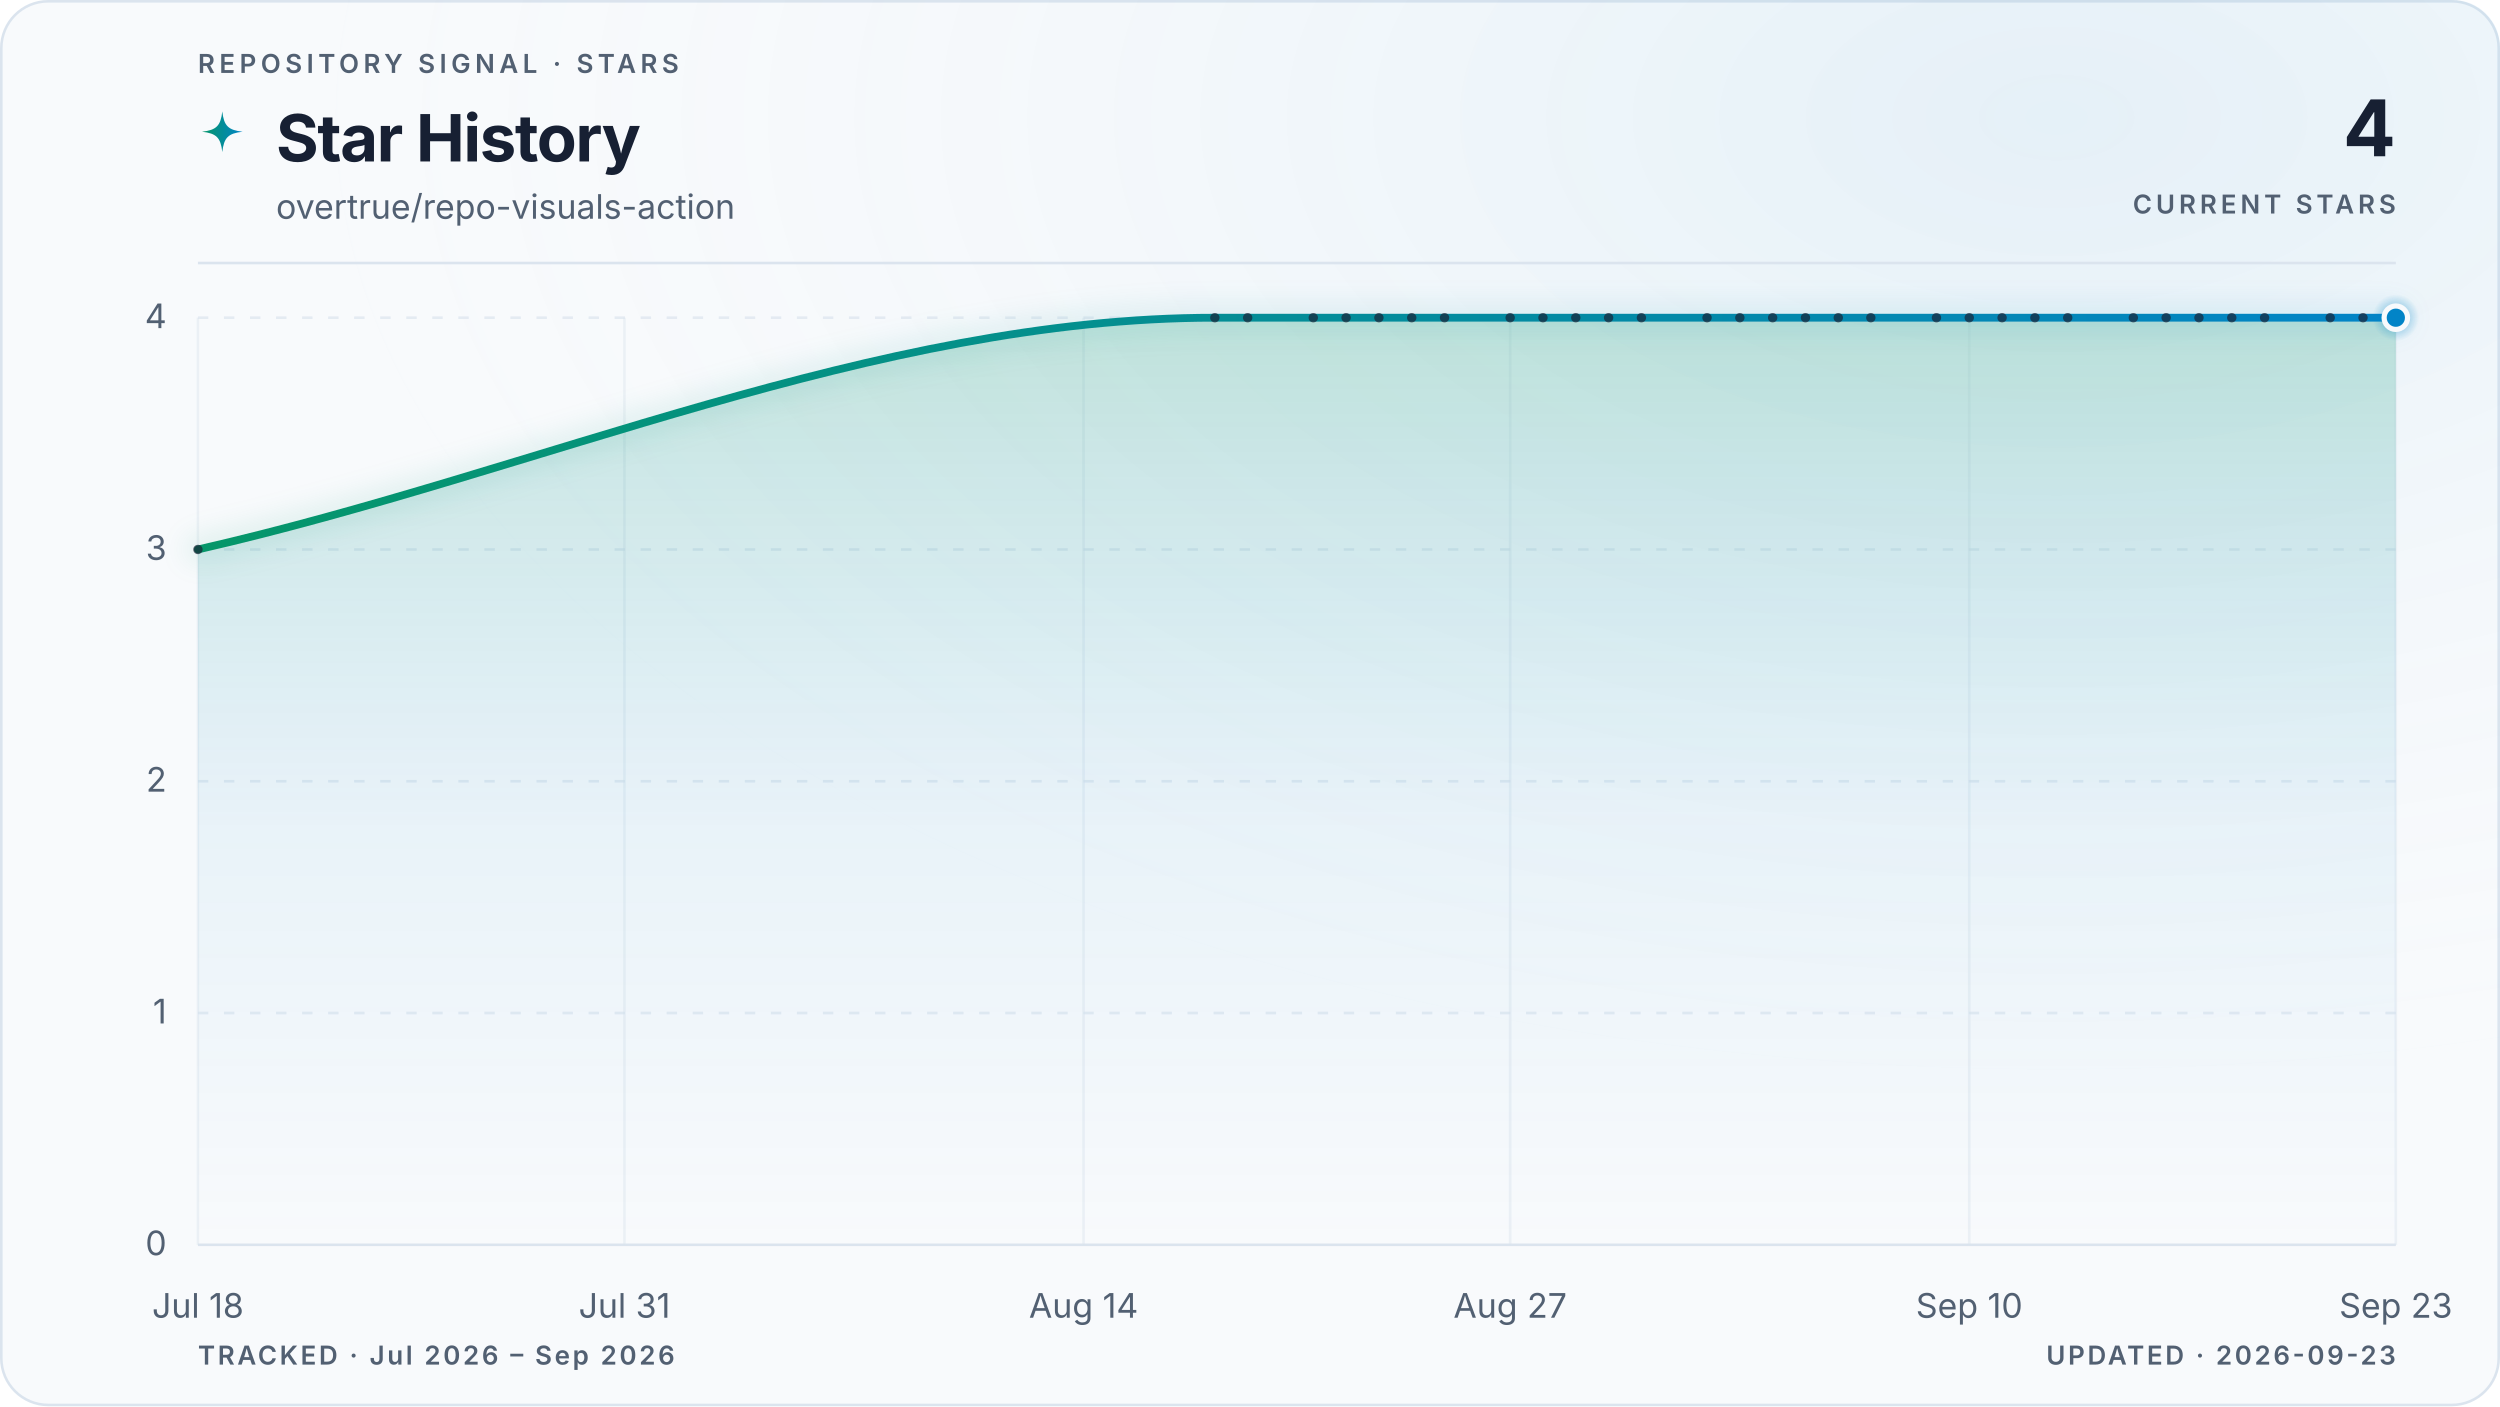
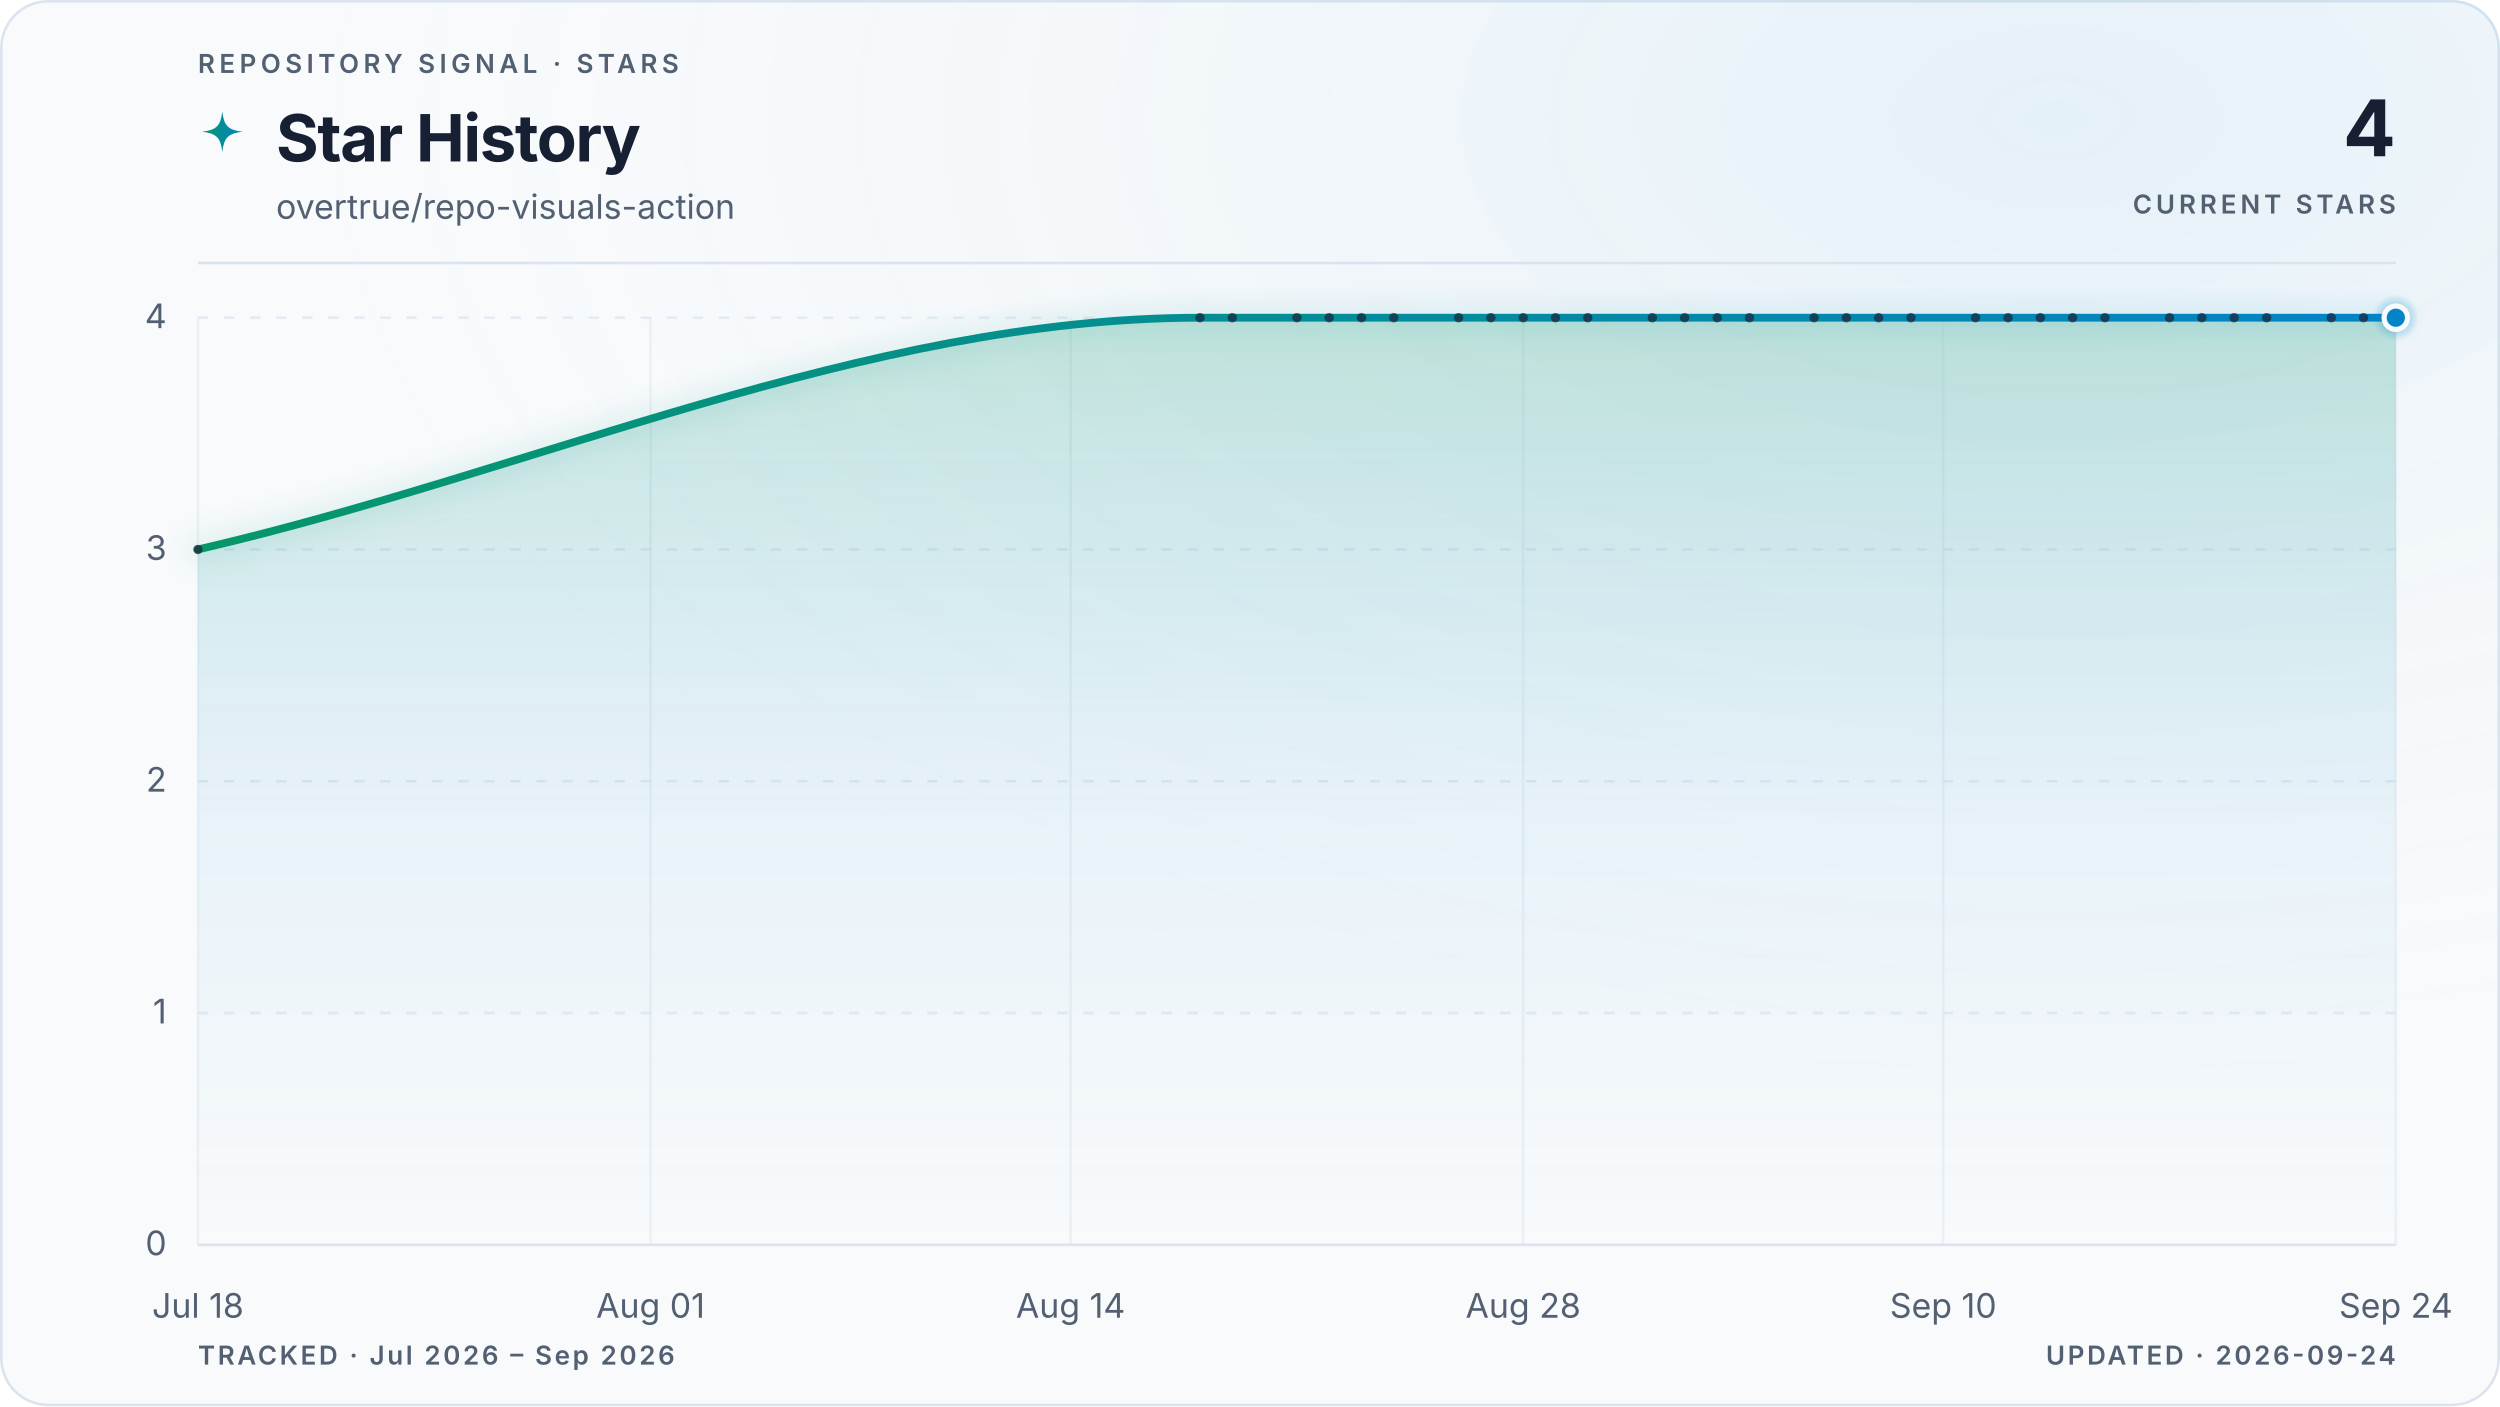
<svg xmlns="http://www.w3.org/2000/svg" viewBox="0 0 960 540" role="img" aria-labelledby="title description" data-style="gradient" data-variant="glow" data-layout="editorial" data-animated="true">
  <defs>
    <linearGradient id="trend" x1="0" y1="0" x2="1" y2="0">
      <stop offset="0%" stop-color="#059669" />
      <stop offset="100%" stop-color="#0284c7" />
    </linearGradient>
    <linearGradient id="area" x1="0" y1="0" x2="0" y2="1">
      <stop offset="0%" stop-color="#059669" stop-opacity="0.22" />
      <stop offset="55%" stop-color="#0284c7" stop-opacity="0.06" />
      <stop offset="100%" stop-color="#0284c7" stop-opacity="0" />
    </linearGradient>
    <radialGradient id="marker-halo" cx="50%" cy="50%" r="50%">
      <stop offset="0%" stop-color="#0284c7" stop-opacity="0.55" />
      <stop offset="100%" stop-color="#0284c7" stop-opacity="0" />
    </radialGradient>
    <radialGradient id="surface-glow" cx="82%" cy="8%" r="70%">
      <stop offset="0%" stop-color="#0284c7" stop-opacity="0.08" />
      <stop offset="100%" stop-color="#f8fafc" stop-opacity="0" />
    </radialGradient>
    <filter id="trend-glow" x="-20%" y="-20%" width="140%" height="140%">
      <feGaussianBlur stdDeviation="5" />
    </filter>
  </defs>
  <style>
.trend-enter{transform-box:fill-box;transform-origin:center;animation:trend-enter 520ms cubic-bezier(0.16,1,0.3,1)}
.marker-enter{transform-box:fill-box;transform-origin:center;animation:marker-enter 320ms cubic-bezier(0.16,1,0.3,1) 200ms both}
.marker-pulse{transform-box:fill-box;transform-origin:center;animation:marker-pulse 2.6s ease-out infinite}
@keyframes trend-enter{from{opacity:.35;transform:translateY(10px)}to{opacity:1;transform:translateY(0)}}
@keyframes marker-enter{from{opacity:0;transform:scale(.4)}to{opacity:1;transform:scale(1)}}
@keyframes marker-pulse{0%{opacity:.5;transform:scale(.7)}70%,100%{opacity:0;transform:scale(2.1)}}
@media (prefers-reduced-motion:reduce){.trend-enter,.marker-enter,.marker-pulse{animation:none!important}}
@media (prefers-reduced-motion:reduce){.marker-pulse{opacity:0}}
</style>
  <rect x="0.5" y="0.5" width="959" height="539" fill="#f8fafc" stroke="#dbe4ee" stroke-width="1" rx="18" />
  <rect width="960" height="540" fill="url(#surface-glow)" rx="18" />
  <text x="76" y="28" fill="#526072" font-family="ui-sans-serif, system-ui, -apple-system, BlinkMacSystemFont, 'Segoe UI', sans-serif" font-size="10" font-weight="600" letter-spacing="1.7">REPOSITORY SIGNAL · STARS</text>
  <path d="M12 1c.8 7.1 2.9 9.2 10 10-7.1.8-9.2 2.9-10 10-.8-7.1-2.9-9.2-10-10 7.1-.8 9.2-2.9 10-10Z" transform="translate(76 42) scale(.78)" fill="url(#trend)" aria-hidden="true" />
  <text x="106" y="62" fill="#172033" font-family="ui-sans-serif, system-ui, -apple-system, BlinkMacSystemFont, 'Segoe UI', sans-serif" font-size="25" font-weight="700" letter-spacing="-0.5">Star History</text>
  <text x="106" y="84" fill="#526072" font-family="ui-sans-serif, system-ui, -apple-system, BlinkMacSystemFont, 'Segoe UI', sans-serif" font-size="13">overtrue/repo-visuals-action</text>
  <text x="920" y="60" fill="#172033" font-family="ui-sans-serif, system-ui, -apple-system, BlinkMacSystemFont, 'Segoe UI', sans-serif" font-size="30" font-weight="700" letter-spacing="-0.6" text-anchor="end">4</text>
  <text x="920" y="82" fill="#526072" font-family="ui-sans-serif, system-ui, -apple-system, BlinkMacSystemFont, 'Segoe UI', sans-serif" font-size="10" font-weight="600" letter-spacing="1.5" text-anchor="end">CURRENT STARS</text>
  <line x1="76" y1="101" x2="920" y2="101" stroke="#dbe4ee" stroke-width="1" />
  <line x1="76" y1="478.0" x2="920" y2="478.0" stroke="#dbe4ee" stroke-width="1" stroke-dasharray="0" opacity="1" />
  <text x="64" y="482.0" fill="#526072" font-family="ui-sans-serif, system-ui, -apple-system, BlinkMacSystemFont, 'Segoe UI', sans-serif" font-size="13" text-anchor="end">0</text>
  <line x1="76" y1="389.0" x2="920" y2="389.0" stroke="#dbe4ee" stroke-width="1" stroke-dasharray="4 6" opacity="0.7" />
  <text x="64" y="393.0" fill="#526072" font-family="ui-sans-serif, system-ui, -apple-system, BlinkMacSystemFont, 'Segoe UI', sans-serif" font-size="13" text-anchor="end">1</text>
  <line x1="76" y1="300.0" x2="920" y2="300.0" stroke="#dbe4ee" stroke-width="1" stroke-dasharray="4 6" opacity="0.7" />
  <text x="64" y="304.0" fill="#526072" font-family="ui-sans-serif, system-ui, -apple-system, BlinkMacSystemFont, 'Segoe UI', sans-serif" font-size="13" text-anchor="end">2</text>
  <line x1="76" y1="211.0" x2="920" y2="211.0" stroke="#dbe4ee" stroke-width="1" stroke-dasharray="4 6" opacity="0.7" />
  <text x="64" y="215.0" fill="#526072" font-family="ui-sans-serif, system-ui, -apple-system, BlinkMacSystemFont, 'Segoe UI', sans-serif" font-size="13" text-anchor="end">3</text>
  <line x1="76" y1="122.0" x2="920" y2="122.0" stroke="#dbe4ee" stroke-width="1" stroke-dasharray="4 6" opacity="0.7" />
  <text x="64" y="126.0" fill="#526072" font-family="ui-sans-serif, system-ui, -apple-system, BlinkMacSystemFont, 'Segoe UI', sans-serif" font-size="13" text-anchor="end">4</text>
  <line x1="76.0" y1="122" x2="76.0" y2="478" stroke="#dbe4ee" stroke-width="1" opacity="0.45" />
  <text x="76.0" y="506" fill="#526072" font-family="ui-sans-serif, system-ui, -apple-system, BlinkMacSystemFont, 'Segoe UI', sans-serif" font-size="13" text-anchor="middle">Jul 18</text>
-   <line x1="239.8" y1="122" x2="239.8" y2="478" stroke="#dbe4ee" stroke-width="1" opacity="0.45" />
-   <text x="239.8" y="506" fill="#526072" font-family="ui-sans-serif, system-ui, -apple-system, BlinkMacSystemFont, 'Segoe UI', sans-serif" font-size="13" text-anchor="middle">Jul 31</text>
-   <line x1="416.1" y1="122" x2="416.1" y2="478" stroke="#dbe4ee" stroke-width="1" opacity="0.45" />
-   <text x="416.1" y="506" fill="#526072" font-family="ui-sans-serif, system-ui, -apple-system, BlinkMacSystemFont, 'Segoe UI', sans-serif" font-size="13" text-anchor="middle">Aug 14</text>
-   <line x1="579.9" y1="122" x2="579.9" y2="478" stroke="#dbe4ee" stroke-width="1" opacity="0.45" />
-   <text x="579.9" y="506" fill="#526072" font-family="ui-sans-serif, system-ui, -apple-system, BlinkMacSystemFont, 'Segoe UI', sans-serif" font-size="13" text-anchor="middle">Aug 27</text>
-   <line x1="756.2" y1="122" x2="756.2" y2="478" stroke="#dbe4ee" stroke-width="1" opacity="0.45" />
-   <text x="756.2" y="506" fill="#526072" font-family="ui-sans-serif, system-ui, -apple-system, BlinkMacSystemFont, 'Segoe UI', sans-serif" font-size="13" text-anchor="middle">Sep 10</text>
+   <line x1="249.8" y1="122" x2="249.8" y2="478" stroke="#dbe4ee" stroke-width="1" opacity="0.45" />
+   <text x="249.8" y="506" fill="#526072" font-family="ui-sans-serif, system-ui, -apple-system, BlinkMacSystemFont, 'Segoe UI', sans-serif" font-size="13" text-anchor="middle">Aug 01</text>
+   <line x1="411.1" y1="122" x2="411.1" y2="478" stroke="#dbe4ee" stroke-width="1" opacity="0.45" />
+   <text x="411.1" y="506" fill="#526072" font-family="ui-sans-serif, system-ui, -apple-system, BlinkMacSystemFont, 'Segoe UI', sans-serif" font-size="13" text-anchor="middle">Aug 14</text>
+   <line x1="584.9" y1="122" x2="584.9" y2="478" stroke="#dbe4ee" stroke-width="1" opacity="0.45" />
+   <text x="584.9" y="506" fill="#526072" font-family="ui-sans-serif, system-ui, -apple-system, BlinkMacSystemFont, 'Segoe UI', sans-serif" font-size="13" text-anchor="middle">Aug 28</text>
+   <line x1="746.2" y1="122" x2="746.2" y2="478" stroke="#dbe4ee" stroke-width="1" opacity="0.45" />
+   <text x="746.2" y="506" fill="#526072" font-family="ui-sans-serif, system-ui, -apple-system, BlinkMacSystemFont, 'Segoe UI', sans-serif" font-size="13" text-anchor="middle">Sep 10</text>
  <line x1="920.0" y1="122" x2="920.0" y2="478" stroke="#dbe4ee" stroke-width="1" opacity="0.45" />
-   <text x="920.0" y="506" fill="#526072" font-family="ui-sans-serif, system-ui, -apple-system, BlinkMacSystemFont, 'Segoe UI', sans-serif" font-size="13" text-anchor="middle">Sep 23</text>
+   <text x="920.0" y="506" fill="#526072" font-family="ui-sans-serif, system-ui, -apple-system, BlinkMacSystemFont, 'Segoe UI', sans-serif" font-size="13" text-anchor="middle">Sep 24</text>
  <g class="trend-enter">
-     <path d="M 76.0 211.0 C 206.2 181.3, 336.3 122.0, 466.5 122.0 C 470.7 122.0, 474.9 122.0, 479.1 122.0 C 483.3 122.0, 487.5 122.0, 491.7 122.0 C 495.9 122.0, 500.1 122.0, 504.3 122.0 C 508.5 122.0, 512.7 122.0, 516.9 122.0 C 521.1 122.0, 525.3 122.0, 529.5 122.0 C 533.7 122.0, 537.9 122.0, 542.1 122.0 C 546.3 122.0, 550.5 122.0, 554.7 122.0 C 558.9 122.0, 563.1 122.0, 567.3 122.0 C 571.5 122.0, 575.7 122.0, 579.9 122.0 C 584.1 122.0, 588.3 122.0, 592.5 122.0 C 596.7 122.0, 600.9 122.0, 605.1 122.0 C 609.3 122.0, 613.5 122.0, 617.7 122.0 C 621.9 122.0, 626.1 122.0, 630.3 122.0 C 634.5 122.0, 638.7 122.0, 642.9 122.0 C 647.1 122.0, 651.3 122.0, 655.5 122.0 C 659.7 122.0, 663.9 122.0, 668.1 122.0 C 672.3 122.0, 676.5 122.0, 680.7 122.0 C 684.9 122.0, 689.1 122.0, 693.3 122.0 C 697.5 122.0, 701.7 122.0, 705.9 122.0 C 710.0 122.0, 714.2 122.0, 718.4 122.0 C 722.6 122.0, 726.8 122.0, 731.0 122.0 C 735.2 122.0, 739.4 122.0, 743.6 122.0 C 747.8 122.0, 752.0 122.0, 756.2 122.0 C 760.4 122.0, 764.6 122.0, 768.8 122.0 C 773.0 122.0, 777.2 122.0, 781.4 122.0 C 785.6 122.0, 789.8 122.0, 794.0 122.0 C 798.2 122.0, 802.4 122.0, 806.6 122.0 C 810.8 122.0, 815.0 122.0, 819.2 122.0 C 823.4 122.0, 827.6 122.0, 831.8 122.0 C 836.0 122.0, 840.2 122.0, 844.4 122.0 C 848.6 122.0, 852.8 122.0, 857.0 122.0 C 861.2 122.0, 865.4 122.0, 869.6 122.0 C 873.8 122.0, 878.0 122.0, 882.2 122.0 C 886.4 122.0, 890.6 122.0, 894.8 122.0 C 899.0 122.0, 903.2 122.0, 907.4 122.0 C 911.6 122.0, 915.8 122.0, 920.0 122.0 L 920.0 478.0 L 76.0 478.0 Z" fill="url(#area)" />
-     <path d="M 76.0 211.0 C 206.2 181.3, 336.3 122.0, 466.5 122.0 C 470.7 122.0, 474.9 122.0, 479.1 122.0 C 483.3 122.0, 487.5 122.0, 491.7 122.0 C 495.9 122.0, 500.1 122.0, 504.3 122.0 C 508.5 122.0, 512.7 122.0, 516.9 122.0 C 521.1 122.0, 525.3 122.0, 529.5 122.0 C 533.7 122.0, 537.9 122.0, 542.1 122.0 C 546.3 122.0, 550.5 122.0, 554.7 122.0 C 558.9 122.0, 563.1 122.0, 567.3 122.0 C 571.5 122.0, 575.7 122.0, 579.9 122.0 C 584.1 122.0, 588.3 122.0, 592.5 122.0 C 596.7 122.0, 600.9 122.0, 605.1 122.0 C 609.3 122.0, 613.5 122.0, 617.7 122.0 C 621.9 122.0, 626.1 122.0, 630.3 122.0 C 634.5 122.0, 638.7 122.0, 642.9 122.0 C 647.1 122.0, 651.3 122.0, 655.5 122.0 C 659.7 122.0, 663.9 122.0, 668.1 122.0 C 672.3 122.0, 676.5 122.0, 680.7 122.0 C 684.9 122.0, 689.1 122.0, 693.3 122.0 C 697.5 122.0, 701.7 122.0, 705.9 122.0 C 710.0 122.0, 714.2 122.0, 718.4 122.0 C 722.6 122.0, 726.8 122.0, 731.0 122.0 C 735.2 122.0, 739.4 122.0, 743.6 122.0 C 747.8 122.0, 752.0 122.0, 756.2 122.0 C 760.4 122.0, 764.6 122.0, 768.8 122.0 C 773.0 122.0, 777.2 122.0, 781.4 122.0 C 785.6 122.0, 789.8 122.0, 794.0 122.0 C 798.2 122.0, 802.4 122.0, 806.6 122.0 C 810.8 122.0, 815.0 122.0, 819.2 122.0 C 823.4 122.0, 827.6 122.0, 831.8 122.0 C 836.0 122.0, 840.2 122.0, 844.4 122.0 C 848.6 122.0, 852.8 122.0, 857.0 122.0 C 861.2 122.0, 865.4 122.0, 869.6 122.0 C 873.8 122.0, 878.0 122.0, 882.2 122.0 C 886.4 122.0, 890.6 122.0, 894.8 122.0 C 899.0 122.0, 903.2 122.0, 907.4 122.0 C 911.6 122.0, 915.8 122.0, 920.0 122.0" fill="none" stroke="url(#trend)" stroke-width="10" stroke-linecap="round" stroke-linejoin="round" opacity="0.10" filter="url(#trend-glow)" />
-     <path d="M 76.0 211.0 C 206.2 181.3, 336.3 122.0, 466.5 122.0 C 470.7 122.0, 474.9 122.0, 479.1 122.0 C 483.3 122.0, 487.5 122.0, 491.7 122.0 C 495.9 122.0, 500.1 122.0, 504.3 122.0 C 508.5 122.0, 512.7 122.0, 516.9 122.0 C 521.1 122.0, 525.3 122.0, 529.5 122.0 C 533.7 122.0, 537.9 122.0, 542.1 122.0 C 546.3 122.0, 550.5 122.0, 554.7 122.0 C 558.9 122.0, 563.1 122.0, 567.3 122.0 C 571.5 122.0, 575.7 122.0, 579.9 122.0 C 584.1 122.0, 588.3 122.0, 592.5 122.0 C 596.7 122.0, 600.9 122.0, 605.1 122.0 C 609.3 122.0, 613.5 122.0, 617.7 122.0 C 621.9 122.0, 626.1 122.0, 630.3 122.0 C 634.5 122.0, 638.7 122.0, 642.9 122.0 C 647.1 122.0, 651.3 122.0, 655.5 122.0 C 659.7 122.0, 663.9 122.0, 668.1 122.0 C 672.3 122.0, 676.5 122.0, 680.7 122.0 C 684.9 122.0, 689.1 122.0, 693.3 122.0 C 697.5 122.0, 701.7 122.0, 705.9 122.0 C 710.0 122.0, 714.2 122.0, 718.4 122.0 C 722.6 122.0, 726.8 122.0, 731.0 122.0 C 735.2 122.0, 739.4 122.0, 743.6 122.0 C 747.8 122.0, 752.0 122.0, 756.2 122.0 C 760.4 122.0, 764.6 122.0, 768.8 122.0 C 773.0 122.0, 777.2 122.0, 781.4 122.0 C 785.6 122.0, 789.8 122.0, 794.0 122.0 C 798.2 122.0, 802.4 122.0, 806.6 122.0 C 810.8 122.0, 815.0 122.0, 819.2 122.0 C 823.4 122.0, 827.6 122.0, 831.8 122.0 C 836.0 122.0, 840.2 122.0, 844.4 122.0 C 848.6 122.0, 852.8 122.0, 857.0 122.0 C 861.2 122.0, 865.4 122.0, 869.6 122.0 C 873.8 122.0, 878.0 122.0, 882.2 122.0 C 886.4 122.0, 890.6 122.0, 894.8 122.0 C 899.0 122.0, 903.2 122.0, 907.4 122.0 C 911.6 122.0, 915.8 122.0, 920.0 122.0" fill="none" stroke="url(#trend)" stroke-width="3" stroke-linecap="round" stroke-linejoin="round" />
+     <path d="M 76.0 211.0 C 204.3 181.3, 332.5 122.0, 460.8 122.0 C 464.9 122.0, 469.0 122.0, 473.2 122.0 C 477.3 122.0, 481.5 122.0, 485.6 122.0 C 489.7 122.0, 493.9 122.0, 498.0 122.0 C 502.1 122.0, 506.3 122.0, 510.4 122.0 C 514.5 122.0, 518.7 122.0, 522.8 122.0 C 527.0 122.0, 531.1 122.0, 535.2 122.0 C 539.4 122.0, 543.5 122.0, 547.6 122.0 C 551.8 122.0, 555.9 122.0, 560.1 122.0 C 564.2 122.0, 568.3 122.0, 572.5 122.0 C 576.6 122.0, 580.7 122.0, 584.9 122.0 C 589.0 122.0, 593.2 122.0, 597.3 122.0 C 601.4 122.0, 605.6 122.0, 609.7 122.0 C 613.8 122.0, 618.0 122.0, 622.1 122.0 C 626.3 122.0, 630.4 122.0, 634.5 122.0 C 638.7 122.0, 642.8 122.0, 646.9 122.0 C 651.1 122.0, 655.2 122.0, 659.4 122.0 C 663.5 122.0, 667.6 122.0, 671.8 122.0 C 675.9 122.0, 680.0 122.0, 684.2 122.0 C 688.3 122.0, 692.5 122.0, 696.6 122.0 C 700.7 122.0, 704.9 122.0, 709.0 122.0 C 713.1 122.0, 717.3 122.0, 721.4 122.0 C 725.5 122.0, 729.7 122.0, 733.8 122.0 C 738.0 122.0, 742.1 122.0, 746.2 122.0 C 750.4 122.0, 754.5 122.0, 758.6 122.0 C 762.8 122.0, 766.9 122.0, 771.1 122.0 C 775.2 122.0, 779.3 122.0, 783.5 122.0 C 787.6 122.0, 791.7 122.0, 795.9 122.0 C 800.0 122.0, 804.2 122.0, 808.3 122.0 C 812.4 122.0, 816.6 122.0, 820.7 122.0 C 824.8 122.0, 829.0 122.0, 833.1 122.0 C 837.3 122.0, 841.4 122.0, 845.5 122.0 C 849.7 122.0, 853.8 122.0, 857.9 122.0 C 862.1 122.0, 866.2 122.0, 870.4 122.0 C 874.5 122.0, 878.6 122.0, 882.8 122.0 C 886.9 122.0, 891.0 122.0, 895.2 122.0 C 899.3 122.0, 903.5 122.0, 907.6 122.0 C 911.7 122.0, 915.9 122.0, 920.0 122.0 L 920.0 478.0 L 76.0 478.0 Z" fill="url(#area)" />
+     <path d="M 76.0 211.0 C 204.3 181.3, 332.5 122.0, 460.8 122.0 C 464.9 122.0, 469.0 122.0, 473.2 122.0 C 477.3 122.0, 481.5 122.0, 485.6 122.0 C 489.7 122.0, 493.9 122.0, 498.0 122.0 C 502.1 122.0, 506.3 122.0, 510.4 122.0 C 514.5 122.0, 518.7 122.0, 522.8 122.0 C 527.0 122.0, 531.1 122.0, 535.2 122.0 C 539.4 122.0, 543.5 122.0, 547.6 122.0 C 551.8 122.0, 555.9 122.0, 560.1 122.0 C 564.2 122.0, 568.3 122.0, 572.5 122.0 C 576.6 122.0, 580.7 122.0, 584.9 122.0 C 589.0 122.0, 593.2 122.0, 597.3 122.0 C 601.4 122.0, 605.6 122.0, 609.7 122.0 C 613.8 122.0, 618.0 122.0, 622.1 122.0 C 626.3 122.0, 630.4 122.0, 634.5 122.0 C 638.7 122.0, 642.8 122.0, 646.9 122.0 C 651.1 122.0, 655.2 122.0, 659.4 122.0 C 663.5 122.0, 667.6 122.0, 671.8 122.0 C 675.9 122.0, 680.0 122.0, 684.2 122.0 C 688.3 122.0, 692.5 122.0, 696.6 122.0 C 700.7 122.0, 704.9 122.0, 709.0 122.0 C 713.1 122.0, 717.3 122.0, 721.4 122.0 C 725.5 122.0, 729.7 122.0, 733.8 122.0 C 738.0 122.0, 742.1 122.0, 746.2 122.0 C 750.4 122.0, 754.5 122.0, 758.6 122.0 C 762.8 122.0, 766.9 122.0, 771.1 122.0 C 775.2 122.0, 779.3 122.0, 783.5 122.0 C 787.6 122.0, 791.7 122.0, 795.9 122.0 C 800.0 122.0, 804.2 122.0, 808.3 122.0 C 812.4 122.0, 816.6 122.0, 820.7 122.0 C 824.8 122.0, 829.0 122.0, 833.1 122.0 C 837.3 122.0, 841.4 122.0, 845.5 122.0 C 849.7 122.0, 853.8 122.0, 857.9 122.0 C 862.1 122.0, 866.2 122.0, 870.4 122.0 C 874.5 122.0, 878.6 122.0, 882.8 122.0 C 886.9 122.0, 891.0 122.0, 895.2 122.0 C 899.3 122.0, 903.5 122.0, 907.6 122.0 C 911.7 122.0, 915.9 122.0, 920.0 122.0" fill="none" stroke="url(#trend)" stroke-width="10" stroke-linecap="round" stroke-linejoin="round" opacity="0.10" filter="url(#trend-glow)" />
+     <path d="M 76.0 211.0 C 204.3 181.3, 332.5 122.0, 460.8 122.0 C 464.9 122.0, 469.0 122.0, 473.2 122.0 C 477.3 122.0, 481.5 122.0, 485.6 122.0 C 489.7 122.0, 493.9 122.0, 498.0 122.0 C 502.1 122.0, 506.3 122.0, 510.4 122.0 C 514.5 122.0, 518.7 122.0, 522.8 122.0 C 527.0 122.0, 531.1 122.0, 535.2 122.0 C 539.4 122.0, 543.5 122.0, 547.6 122.0 C 551.8 122.0, 555.9 122.0, 560.1 122.0 C 564.2 122.0, 568.3 122.0, 572.5 122.0 C 576.6 122.0, 580.7 122.0, 584.9 122.0 C 589.0 122.0, 593.2 122.0, 597.3 122.0 C 601.4 122.0, 605.6 122.0, 609.7 122.0 C 613.8 122.0, 618.0 122.0, 622.1 122.0 C 626.3 122.0, 630.4 122.0, 634.5 122.0 C 638.7 122.0, 642.8 122.0, 646.9 122.0 C 651.1 122.0, 655.2 122.0, 659.4 122.0 C 663.5 122.0, 667.6 122.0, 671.8 122.0 C 675.9 122.0, 680.0 122.0, 684.2 122.0 C 688.3 122.0, 692.5 122.0, 696.6 122.0 C 700.7 122.0, 704.9 122.0, 709.0 122.0 C 713.1 122.0, 717.3 122.0, 721.4 122.0 C 725.5 122.0, 729.7 122.0, 733.8 122.0 C 738.0 122.0, 742.1 122.0, 746.2 122.0 C 750.4 122.0, 754.5 122.0, 758.6 122.0 C 762.8 122.0, 766.9 122.0, 771.1 122.0 C 775.2 122.0, 779.3 122.0, 783.5 122.0 C 787.6 122.0, 791.7 122.0, 795.9 122.0 C 800.0 122.0, 804.2 122.0, 808.3 122.0 C 812.4 122.0, 816.6 122.0, 820.7 122.0 C 824.8 122.0, 829.0 122.0, 833.1 122.0 C 837.3 122.0, 841.4 122.0, 845.5 122.0 C 849.7 122.0, 853.8 122.0, 857.9 122.0 C 862.1 122.0, 866.2 122.0, 870.4 122.0 C 874.5 122.0, 878.6 122.0, 882.8 122.0 C 886.9 122.0, 891.0 122.0, 895.2 122.0 C 899.3 122.0, 903.5 122.0, 907.6 122.0 C 911.7 122.0, 915.9 122.0, 920.0 122.0" fill="none" stroke="url(#trend)" stroke-width="3" stroke-linecap="round" stroke-linejoin="round" />
    <g data-point-count="31" fill="#172033" opacity="0.68">
      <circle cx="76.0" cy="211.0" r="1.8" />
-       <circle cx="466.5" cy="122.0" r="1.8" />
-       <circle cx="479.1" cy="122.0" r="1.8" />
-       <circle cx="504.3" cy="122.0" r="1.8" />
-       <circle cx="516.9" cy="122.0" r="1.8" />
-       <circle cx="529.5" cy="122.0" r="1.8" />
-       <circle cx="542.1" cy="122.0" r="1.8" />
-       <circle cx="554.7" cy="122.0" r="1.8" />
-       <circle cx="579.9" cy="122.0" r="1.8" />
-       <circle cx="592.5" cy="122.0" r="1.8" />
-       <circle cx="605.1" cy="122.0" r="1.8" />
-       <circle cx="617.7" cy="122.0" r="1.8" />
-       <circle cx="630.3" cy="122.0" r="1.8" />
-       <circle cx="655.5" cy="122.0" r="1.8" />
-       <circle cx="668.1" cy="122.0" r="1.8" />
-       <circle cx="680.7" cy="122.0" r="1.8" />
-       <circle cx="693.3" cy="122.0" r="1.8" />
-       <circle cx="705.9" cy="122.0" r="1.8" />
-       <circle cx="718.4" cy="122.0" r="1.8" />
-       <circle cx="743.6" cy="122.0" r="1.8" />
-       <circle cx="756.2" cy="122.0" r="1.8" />
-       <circle cx="768.8" cy="122.0" r="1.8" />
-       <circle cx="781.4" cy="122.0" r="1.8" />
-       <circle cx="794.0" cy="122.0" r="1.8" />
-       <circle cx="819.2" cy="122.0" r="1.8" />
-       <circle cx="831.8" cy="122.0" r="1.8" />
-       <circle cx="844.4" cy="122.0" r="1.8" />
-       <circle cx="857.0" cy="122.0" r="1.8" />
-       <circle cx="869.6" cy="122.0" r="1.8" />
-       <circle cx="894.8" cy="122.0" r="1.8" />
-       <circle cx="907.4" cy="122.0" r="1.8" />
+       <circle cx="460.8" cy="122.0" r="1.8" />
+       <circle cx="473.2" cy="122.0" r="1.8" />
+       <circle cx="498.0" cy="122.0" r="1.8" />
+       <circle cx="510.4" cy="122.0" r="1.8" />
+       <circle cx="522.8" cy="122.0" r="1.8" />
+       <circle cx="535.2" cy="122.0" r="1.8" />
+       <circle cx="560.1" cy="122.0" r="1.8" />
+       <circle cx="572.5" cy="122.0" r="1.8" />
+       <circle cx="584.9" cy="122.0" r="1.8" />
+       <circle cx="597.3" cy="122.0" r="1.8" />
+       <circle cx="609.7" cy="122.0" r="1.8" />
+       <circle cx="634.5" cy="122.0" r="1.8" />
+       <circle cx="646.9" cy="122.0" r="1.8" />
+       <circle cx="659.4" cy="122.0" r="1.8" />
+       <circle cx="671.8" cy="122.0" r="1.8" />
+       <circle cx="696.6" cy="122.0" r="1.8" />
+       <circle cx="709.0" cy="122.0" r="1.8" />
+       <circle cx="721.4" cy="122.0" r="1.8" />
+       <circle cx="733.8" cy="122.0" r="1.8" />
+       <circle cx="758.6" cy="122.0" r="1.8" />
+       <circle cx="771.1" cy="122.0" r="1.8" />
+       <circle cx="783.5" cy="122.0" r="1.8" />
+       <circle cx="795.9" cy="122.0" r="1.8" />
+       <circle cx="808.3" cy="122.0" r="1.8" />
+       <circle cx="833.1" cy="122.0" r="1.8" />
+       <circle cx="845.5" cy="122.0" r="1.8" />
+       <circle cx="857.9" cy="122.0" r="1.8" />
+       <circle cx="870.4" cy="122.0" r="1.8" />
+       <circle cx="895.2" cy="122.0" r="1.8" />
+       <circle cx="907.6" cy="122.0" r="1.8" />
    </g>
  </g>
  <g class="marker-enter">
    <circle class="marker-pulse" cx="920.0" cy="122.0" r="9" fill="url(#marker-halo)" />
    <circle cx="920.0" cy="122.0" r="4.5" fill="#0284c7" stroke="#f8fafc" stroke-width="2" />
  </g>
  <text x="76" y="524" fill="#526072" font-family="ui-sans-serif, system-ui, -apple-system, BlinkMacSystemFont, 'Segoe UI', sans-serif" font-size="10" font-weight="600" letter-spacing="1">TRACKED · Jul 2026 – Sep 2026</text>
-   <text x="920" y="524" fill="#526072" font-family="ui-sans-serif, system-ui, -apple-system, BlinkMacSystemFont, 'Segoe UI', sans-serif" font-size="10" font-weight="600" letter-spacing="1" text-anchor="end">UPDATED · 2026-09-23</text>
+   <text x="920" y="524" fill="#526072" font-family="ui-sans-serif, system-ui, -apple-system, BlinkMacSystemFont, 'Segoe UI', sans-serif" font-size="10" font-weight="600" letter-spacing="1" text-anchor="end">UPDATED · 2026-09-24</text>
</svg>
